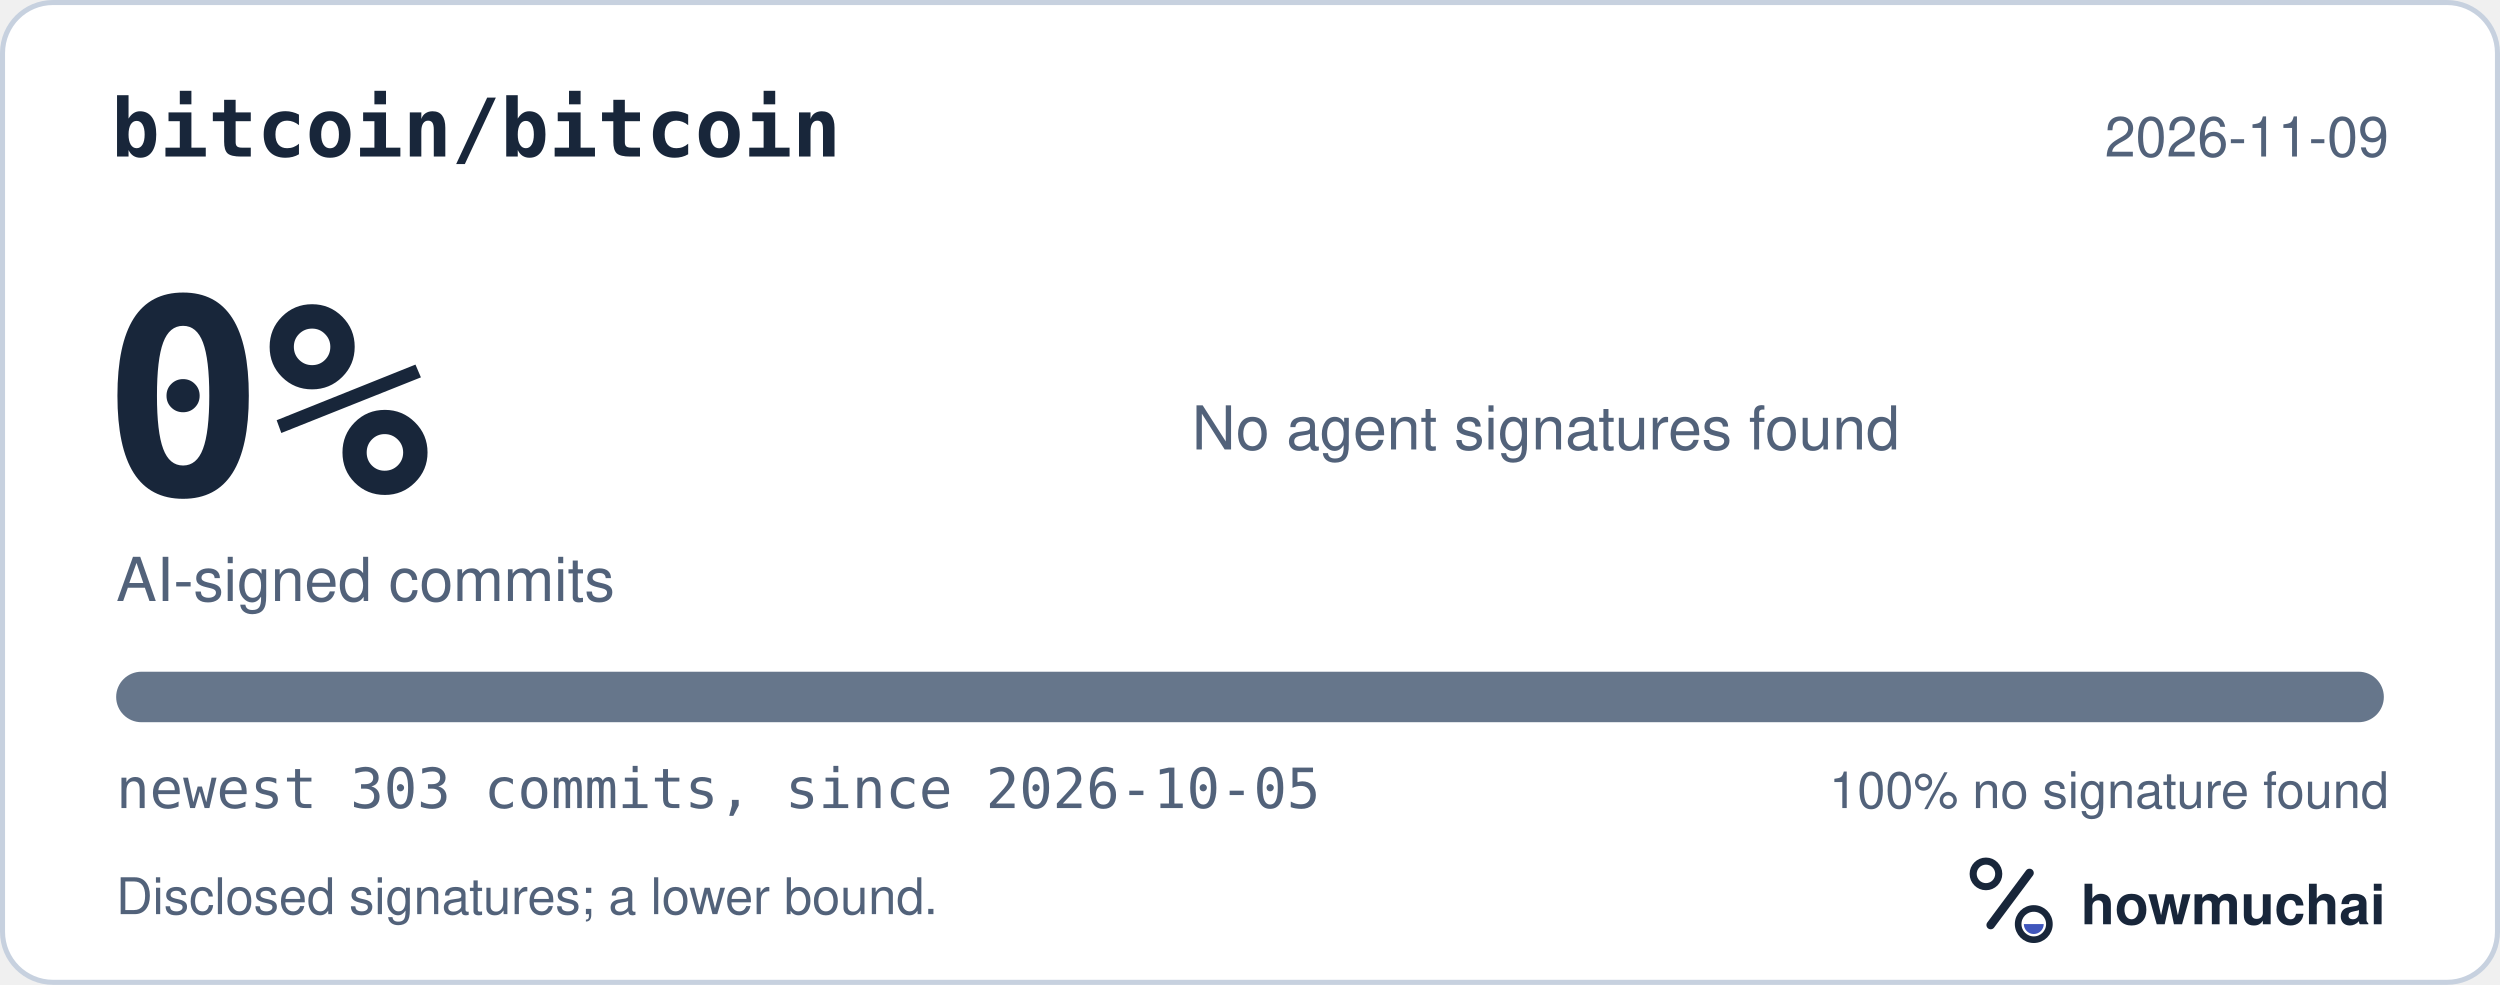
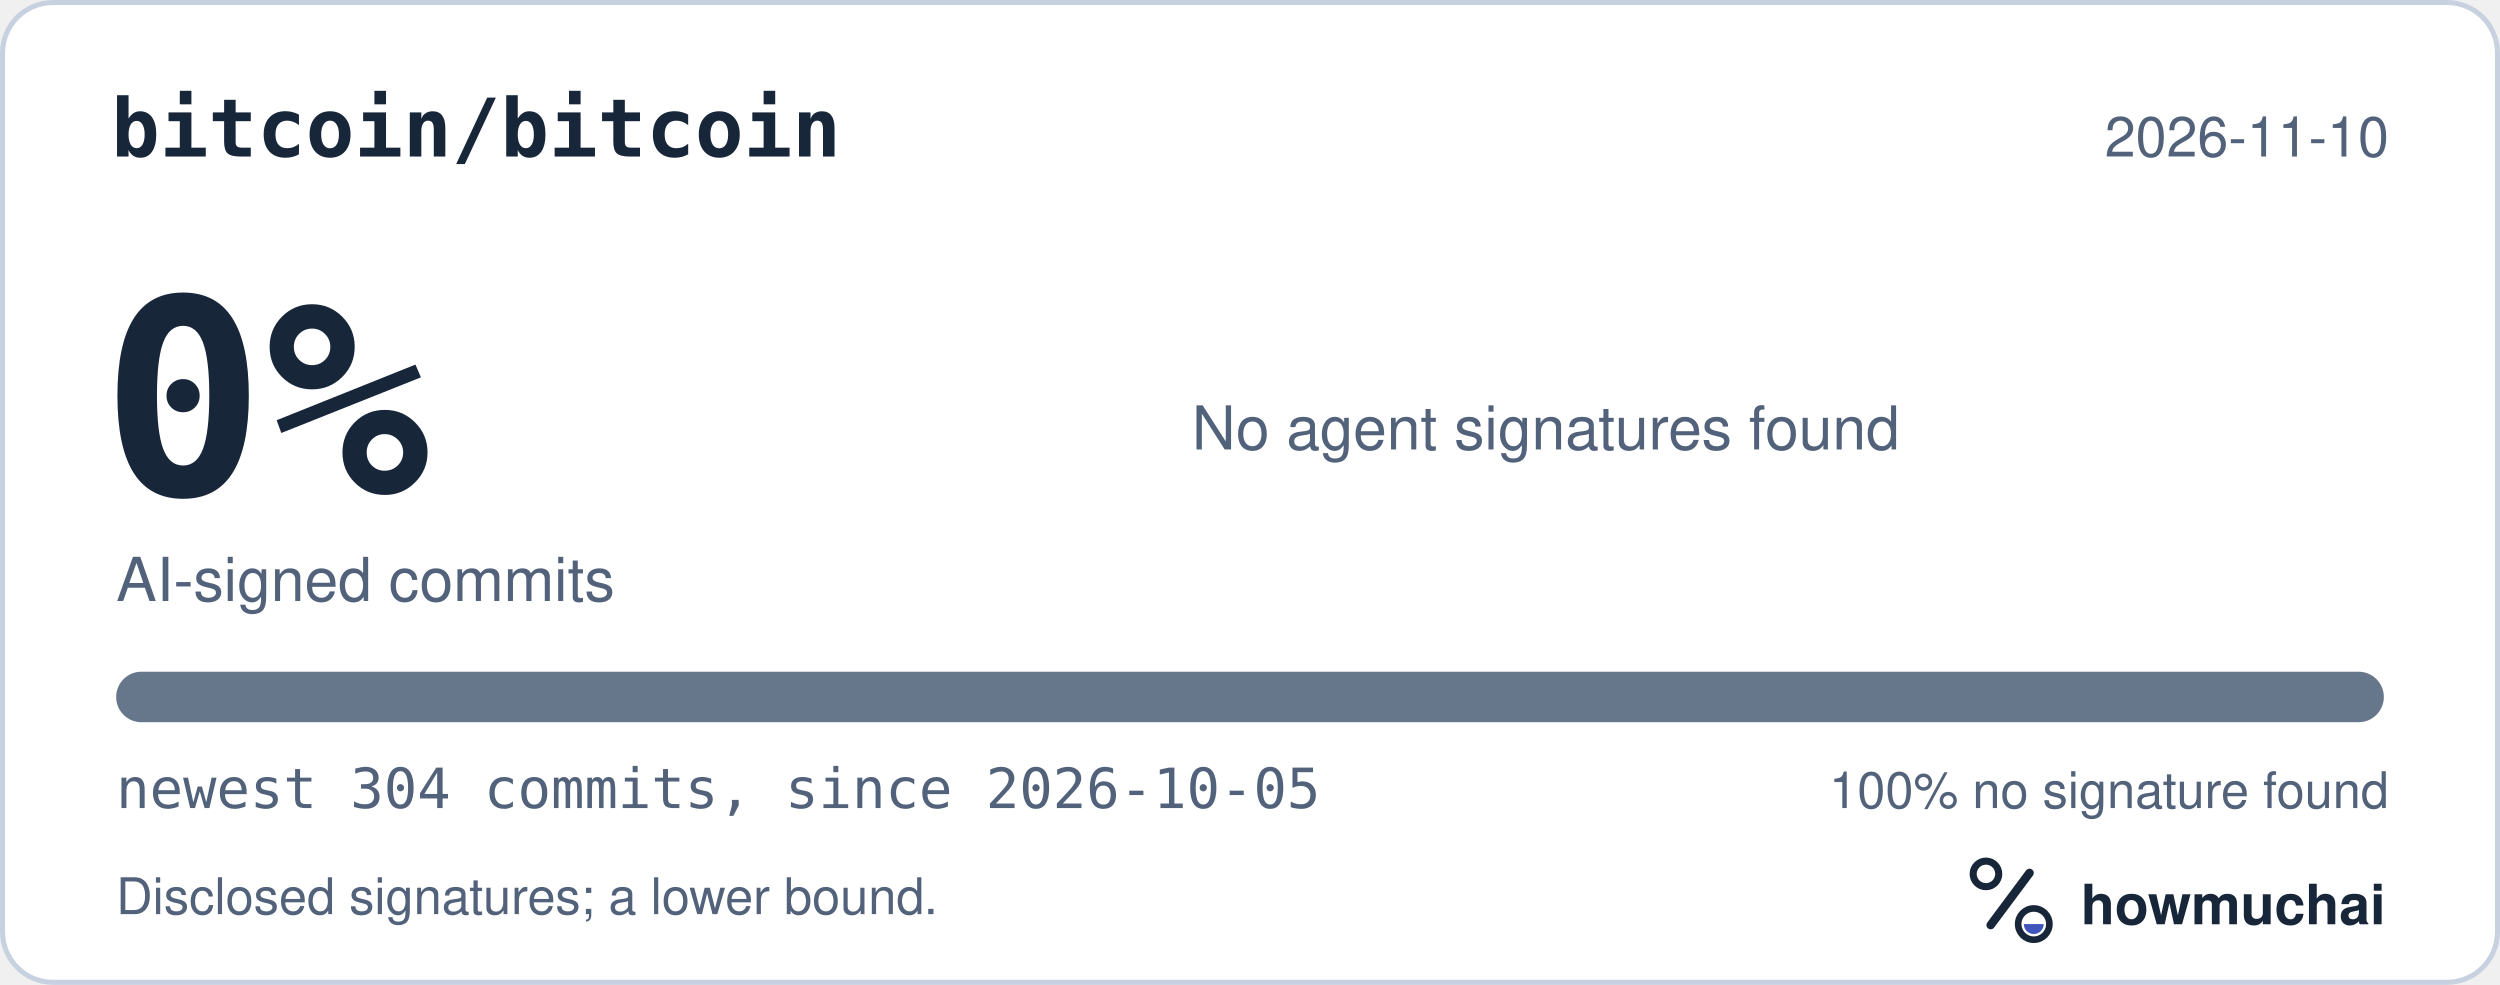
<svg xmlns="http://www.w3.org/2000/svg" width="495" height="195" viewBox="0 0 495 195" role="img" aria-labelledby="hm-t hm-d">
  <rect x="0.5" y="0.5" width="494" height="194" rx="10" fill="#FFFFFF" stroke="#C7D1DF" />
  <text x="22" y="31" fill="#18263A" font-family="ui-monospace, SF Mono, Menlo, Consolas, IBM Plex Mono, monospace" font-size="16" font-weight="600">bitcoin/bitcoin</text>
-   <text x="473" y="31" fill="#52627A" font-family="-apple-system, BlinkMacSystemFont, Segoe UI, Helvetica, Arial, Fira Sans, sans-serif" font-size="11" text-anchor="end">2026-11-09</text>
+   <text x="473" y="31" fill="#52627A" font-family="-apple-system, BlinkMacSystemFont, Segoe UI, Helvetica, Arial, Fira Sans, sans-serif" font-size="11" text-anchor="end">2026-11-10</text>
  <text x="20" y="98" fill="#18263A" font-family="ui-monospace, SF Mono, Menlo, Consolas, IBM Plex Mono, monospace" font-size="54" font-weight="700">0%</text>
  <text x="23" y="119" fill="#52627A" font-family="-apple-system, BlinkMacSystemFont, Segoe UI, Helvetica, Arial, Fira Sans, sans-serif" font-size="12">AI-signed commits</text>
  <text x="236" y="89" fill="#52627A" font-family="-apple-system, BlinkMacSystemFont, Segoe UI, Helvetica, Arial, Fira Sans, sans-serif" font-size="12">No agent signatures found</text>
  <defs>
    <clipPath id="hm-bar">
      <rect x="23" y="133" width="449" height="10" rx="5" />
    </clipPath>
  </defs>
  <rect x="23" y="133" width="449" height="10" rx="5" fill="#66768B" />
  <g clip-path="url(#hm-bar)" />
-   <text x="23" y="160" fill="#52627A" font-family="ui-monospace, SF Mono, Menlo, Consolas, IBM Plex Mono, monospace" font-size="11">newest 303 commits, since 2026-10-05</text>
+   <text x="23" y="160" fill="#52627A" font-family="ui-monospace, SF Mono, Menlo, Consolas, IBM Plex Mono, monospace" font-size="11">newest 304 commits, since 2026-10-05</text>
  <text x="473" y="160" fill="#52627A" font-family="-apple-system, BlinkMacSystemFont, Segoe UI, Helvetica, Arial, Fira Sans, sans-serif" font-size="10" text-anchor="end">100% no signature found</text>
  <text x="23" y="181" fill="#52627A" font-family="-apple-system, BlinkMacSystemFont, Segoe UI, Helvetica, Arial, Fira Sans, sans-serif" font-size="10">Disclosed signatures; a lower bound.</text>
  <g transform="translate(386 166) scale(0.046875)">
    <circle cx="154" cy="150" r="54" fill="none" stroke="#18263A" stroke-width="30" />
    <path d="M174 366 338 146" fill="none" stroke="#18263A" stroke-width="36" stroke-linecap="round" />
    <circle cx="356" cy="362" r="66" fill="none" stroke="#18263A" stroke-width="28" />
    <path d="M314 362a42 42 0 0 0 84 0Z" fill="#4056BC" />
  </g>
  <text x="412" y="183" fill="#18263A" font-family="-apple-system, BlinkMacSystemFont, Segoe UI, Helvetica, Arial, Fira Sans, sans-serif" font-size="11" font-weight="650">howmuchai</text>
</svg>
